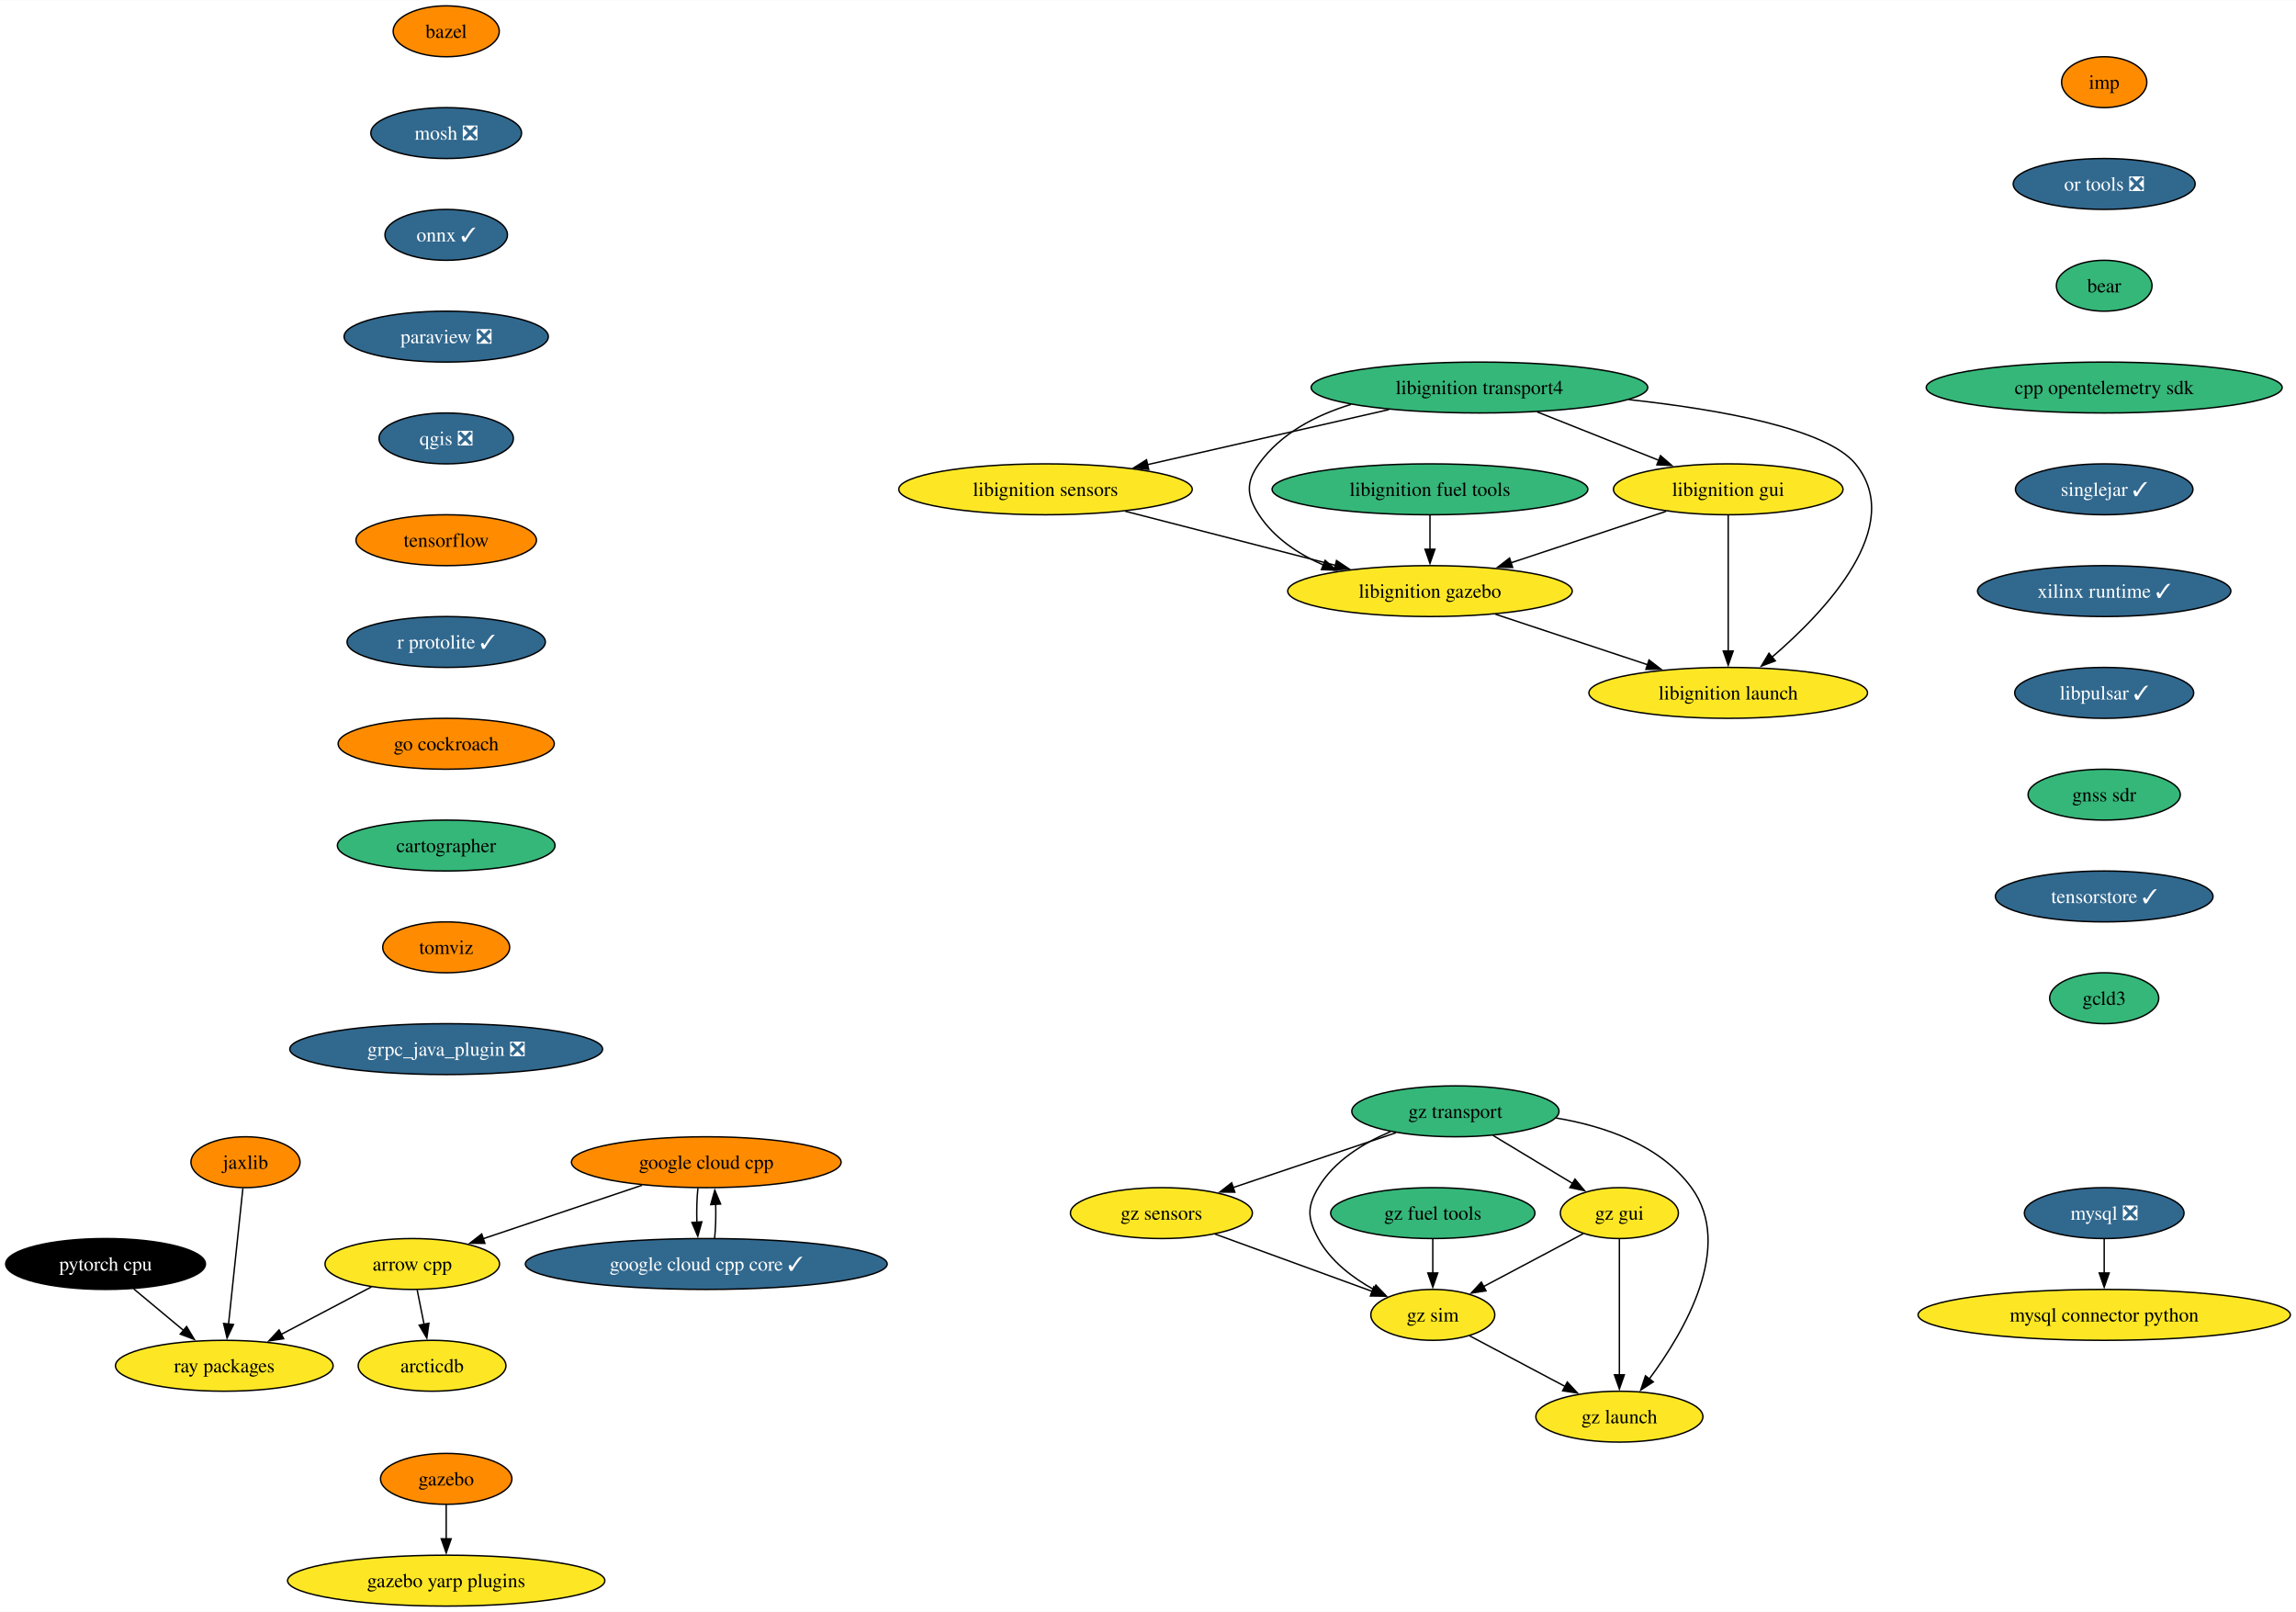
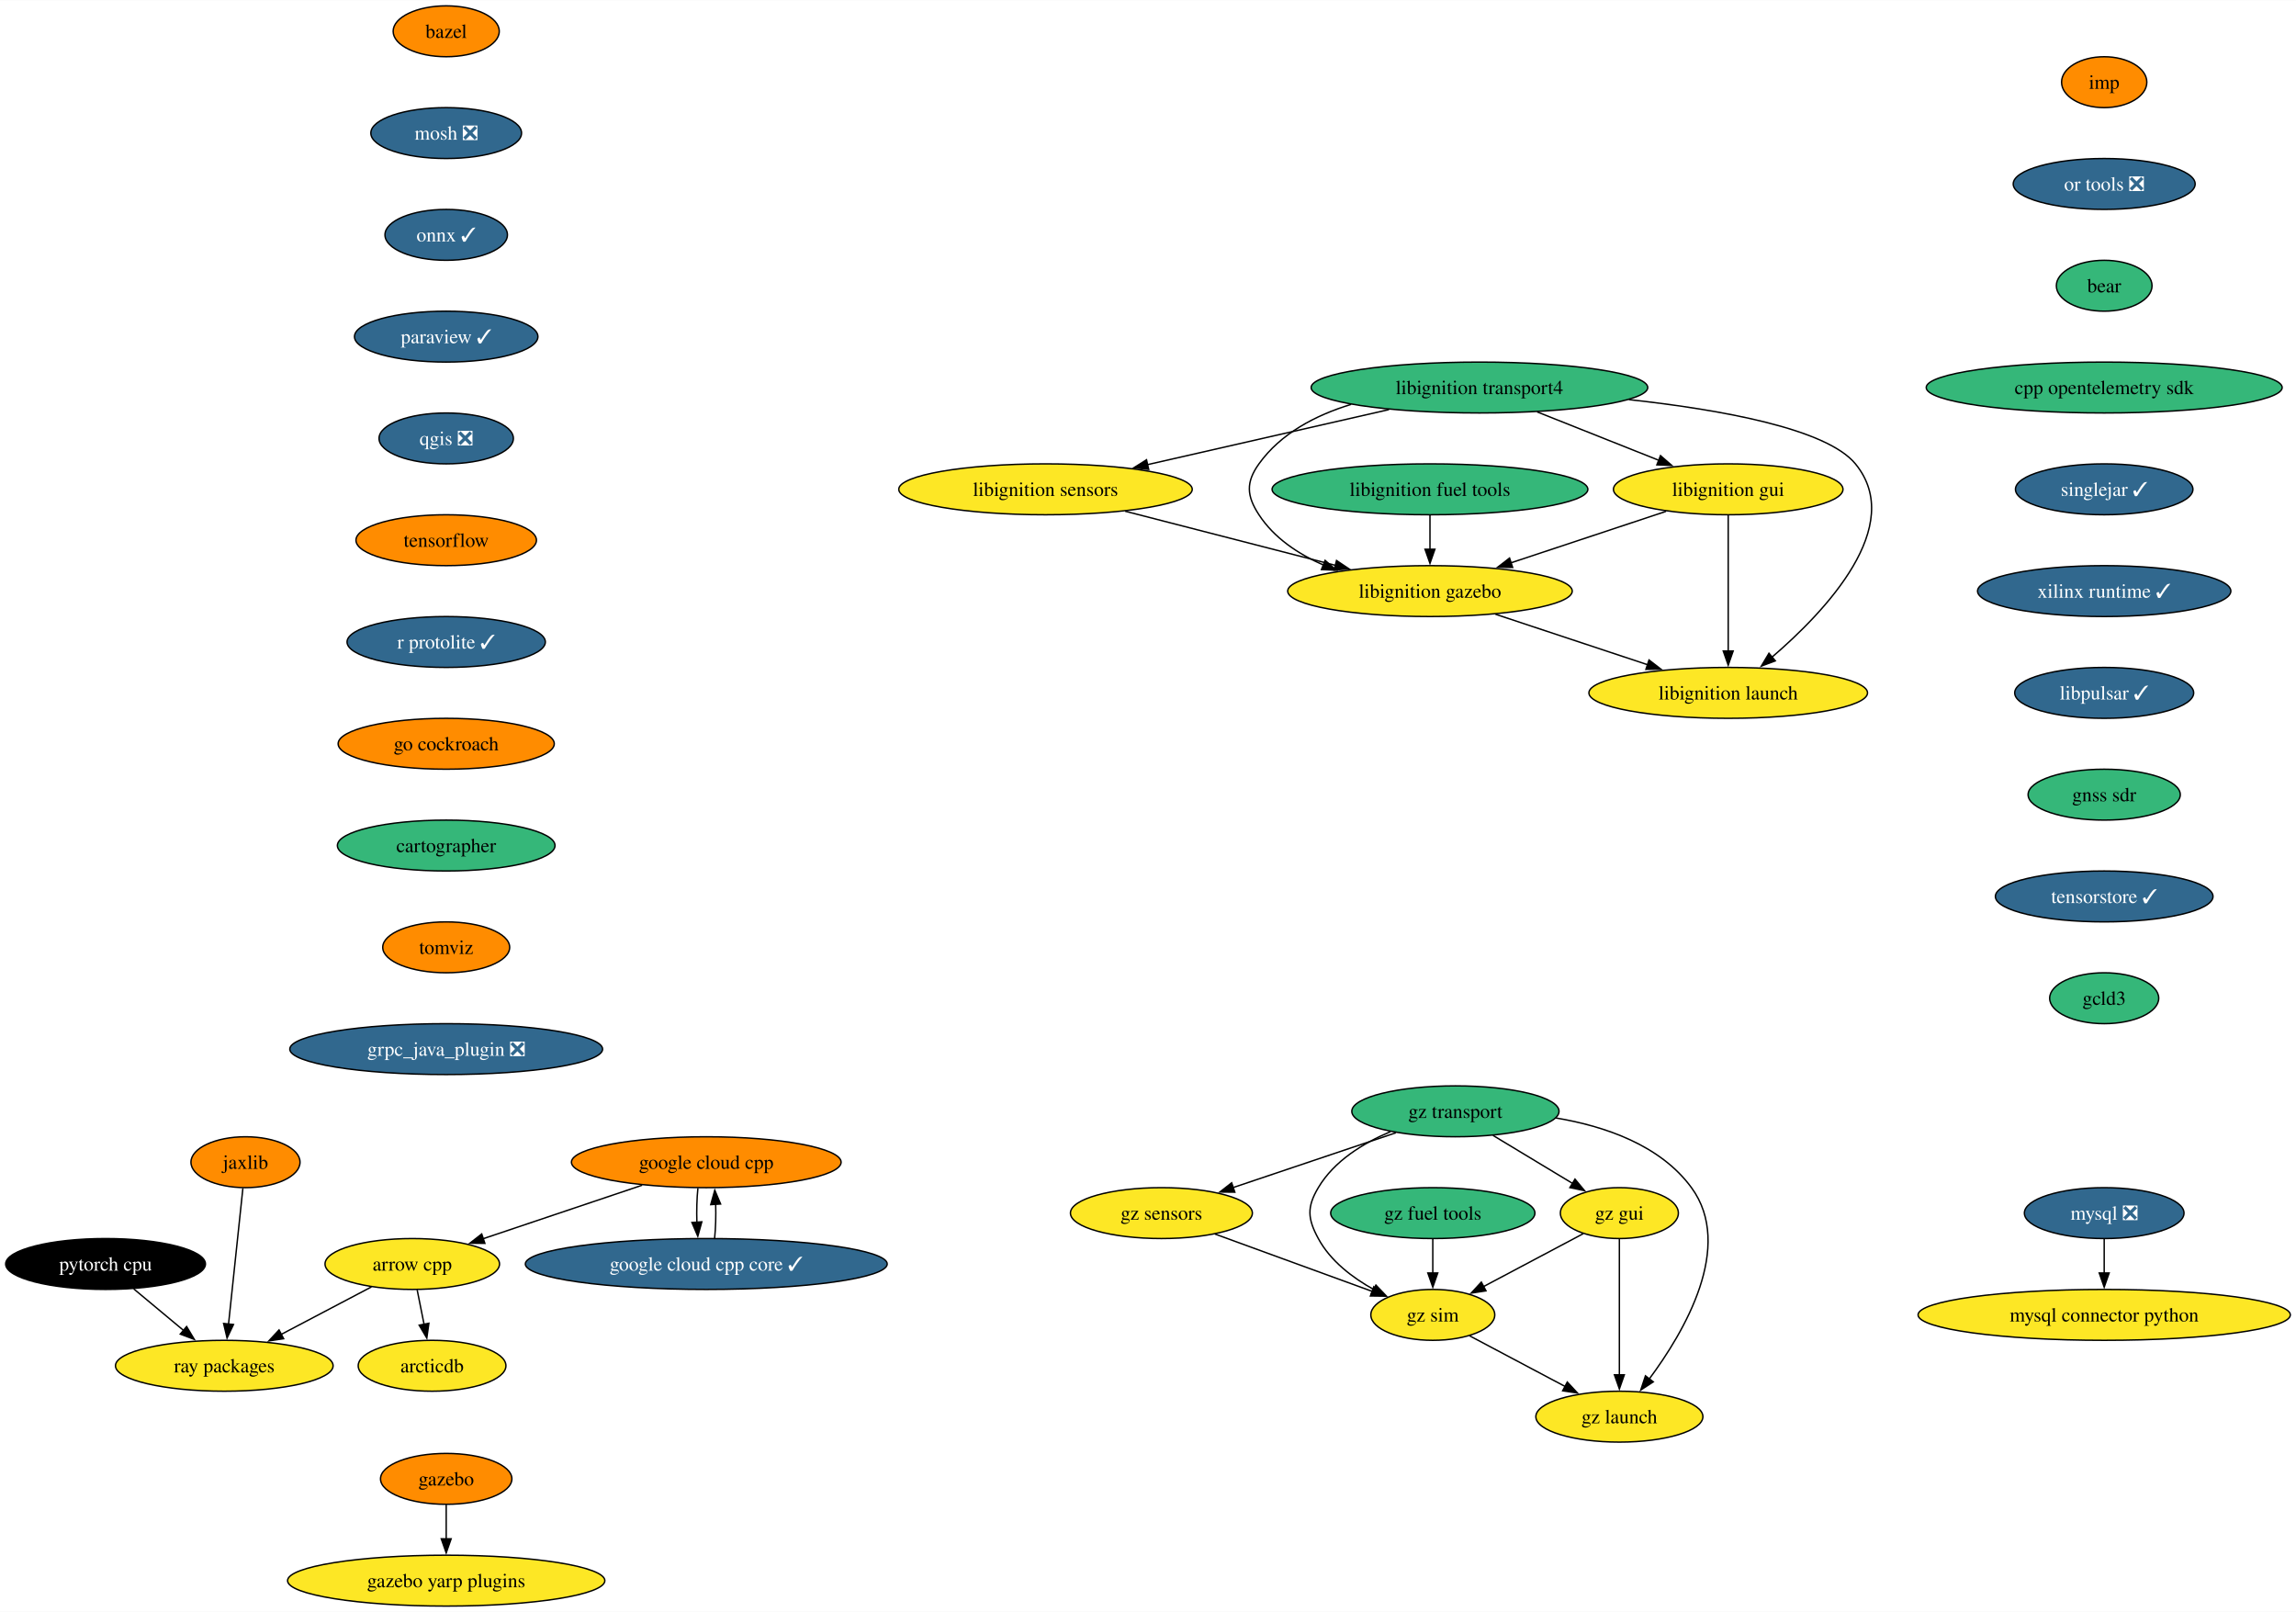
<svg xmlns="http://www.w3.org/2000/svg" xmlns:xlink="http://www.w3.org/1999/xlink" width="1624pt" height="1140pt" viewBox="0.00 0.00 1624.38 1140.00">
  <g id="graph0" class="graph" transform="scale(1 1) rotate(0) translate(4 1136)">
    <polygon fill="white" stroke="none" points="-4,4 -4,-1136 1620.38,-1136 1620.38,4 -4,4" />
    <g id="node1" class="node">
      <g id="a_node1">
        <a xlink:href="https://github.com/conda-forge/arrow-cpp-feedstock" xlink:title="arrow cpp">
          <ellipse fill="#fde725" stroke="black" cx="287.68" cy="-242" rx="61.73" ry="18" />
          <text text-anchor="middle" x="287.68" y="-237.32" font-family="Times,serif" font-size="14.00">arrow cpp</text>
        </a>
      </g>
    </g>
    <g id="node2" class="node">
      <g id="a_node2">
        <a xlink:href="https://github.com/conda-forge/ray-packages-feedstock" xlink:title="ray packages">
          <ellipse fill="#fde725" stroke="black" cx="154.68" cy="-170" rx="76.99" ry="18" />
          <text text-anchor="middle" x="154.68" y="-165.32" font-family="Times,serif" font-size="14.00">ray packages</text>
        </a>
      </g>
    </g>
    <g id="edge1" class="edge">
      <path fill="none" stroke="black" d="M258.82,-225.81C240.12,-215.97 215.52,-203.02 194.91,-192.18" />
      <polygon fill="black" stroke="black" points="196.68,-189.15 186.2,-187.59 193.42,-195.35 196.68,-189.15" />
    </g>
    <g id="node3" class="node">
      <g id="a_node3">
        <a xlink:href="https://github.com/conda-forge/arcticdb-feedstock" xlink:title="arcticdb">
          <ellipse fill="#fde725" stroke="black" cx="301.68" cy="-170" rx="52.26" ry="18" />
          <text text-anchor="middle" x="301.68" y="-165.32" font-family="Times,serif" font-size="14.00">arcticdb</text>
        </a>
      </g>
    </g>
    <g id="edge2" class="edge">
      <path fill="none" stroke="black" d="M291.14,-223.7C292.61,-216.32 294.37,-207.52 296.03,-199.25" />
      <polygon fill="black" stroke="black" points="299.43,-200.08 297.96,-189.59 292.56,-198.71 299.43,-200.08" />
    </g>
    <g id="node4" class="node">
      <g id="a_node4">
        <a xlink:href="https://github.com/conda-forge/bazel-feedstock" xlink:title="bazel">
          <ellipse fill="#ff8c00" stroke="black" cx="311.68" cy="-1114" rx="37.53" ry="18" />
          <text text-anchor="middle" x="311.68" y="-1109.33" font-family="Times,serif" font-size="14.00">bazel</text>
        </a>
      </g>
    </g>
    <g id="node5" class="node">
      <g id="a_node5">
        <a xlink:href="https://github.com/conda-forge/mosh-feedstock/pull/37" xlink:title="mosh ❎">
          <ellipse fill="#31688e" stroke="black" cx="311.68" cy="-1042" rx="53.31" ry="18" />
          <text text-anchor="middle" x="311.68" y="-1037.33" font-family="Times,serif" font-size="14.00" fill="white">mosh ❎</text>
        </a>
      </g>
    </g>
    <g id="node6" class="node">
      <g id="a_node6">
        <a xlink:href="https://github.com/conda-forge/onnx-feedstock/pull/107" xlink:title="onnx ✓">
          <ellipse fill="#31688e" stroke="black" cx="311.68" cy="-970" rx="43.32" ry="18" />
          <text text-anchor="middle" x="311.68" y="-965.33" font-family="Times,serif" font-size="14.00" fill="white">onnx ✓</text>
        </a>
      </g>
    </g>
    <g id="node9" class="node">
      <g id="a_node9">
-         <a xlink:href="https://github.com/conda-forge/paraview-feedstock/pull/230" xlink:title="paraview ❎">
-           <ellipse fill="#31688e" stroke="black" cx="311.68" cy="-898" rx="72.25" ry="18" />
-           <text text-anchor="middle" x="311.68" y="-893.33" font-family="Times,serif" font-size="14.00" fill="white">paraview ❎</text>
+         <a xlink:href="https://github.com/conda-forge/paraview-feedstock/pull/230" xlink:title="paraview ✓">
+           <ellipse fill="#31688e" stroke="black" cx="311.68" cy="-898" rx="64.89" ry="18" />
+           <text text-anchor="middle" x="311.68" y="-893.33" font-family="Times,serif" font-size="14.00" fill="white">paraview ✓</text>
        </a>
      </g>
    </g>
    <g id="node7" class="node">
      <g id="a_node7">
        <a xlink:href="https://github.com/conda-forge/mysql-feedstock/pull/92" xlink:title="mysql ❎">
          <ellipse fill="#31688e" stroke="black" cx="1484.68" cy="-278" rx="56.47" ry="18" />
          <text text-anchor="middle" x="1484.68" y="-273.32" font-family="Times,serif" font-size="14.00" fill="white">mysql ❎</text>
        </a>
      </g>
    </g>
    <g id="node8" class="node">
      <g id="a_node8">
        <a xlink:href="https://github.com/conda-forge/mysql-connector-python-feedstock" xlink:title="mysql connector python">
          <ellipse fill="#fde725" stroke="black" cx="1484.68" cy="-206" rx="131.7" ry="18" />
          <text text-anchor="middle" x="1484.68" y="-201.32" font-family="Times,serif" font-size="14.00">mysql connector python</text>
        </a>
      </g>
    </g>
    <g id="edge5" class="edge">
      <path fill="none" stroke="black" d="M1484.68,-259.7C1484.68,-252.41 1484.68,-243.73 1484.68,-235.54" />
      <polygon fill="black" stroke="black" points="1488.18,-235.62 1484.68,-225.62 1481.18,-235.62 1488.18,-235.62" />
    </g>
    <g id="node10" class="node">
      <g id="a_node10">
        <a xlink:href="https://github.com/conda-forge/qgis-feedstock/pull/403" xlink:title="qgis ❎">
          <ellipse fill="#31688e" stroke="black" cx="311.68" cy="-826" rx="47.53" ry="18" />
          <text text-anchor="middle" x="311.68" y="-821.33" font-family="Times,serif" font-size="14.00" fill="white">qgis ❎</text>
        </a>
      </g>
    </g>
    <g id="node11" class="node">
      <g id="a_node11">
        <a xlink:href="https://github.com/conda-forge/tensorflow-feedstock" xlink:title="tensorflow">
          <ellipse fill="#ff8c00" stroke="black" cx="311.68" cy="-754" rx="63.84" ry="18" />
          <text text-anchor="middle" x="311.68" y="-749.33" font-family="Times,serif" font-size="14.00">tensorflow</text>
        </a>
      </g>
    </g>
    <g id="node12" class="node">
      <g id="a_node12">
        <a xlink:href="https://github.com/conda-forge/r-protolite-feedstock/pull/37" xlink:title="r protolite ✓">
          <ellipse fill="#31688e" stroke="black" cx="311.68" cy="-682" rx="70.15" ry="18" />
          <text text-anchor="middle" x="311.68" y="-677.33" font-family="Times,serif" font-size="14.00" fill="white">r protolite ✓</text>
        </a>
      </g>
    </g>
    <g id="node13" class="node">
      <g id="a_node13">
        <a xlink:href="https://github.com/conda-forge/go-cockroach-feedstock" xlink:title="go cockroach">
          <ellipse fill="#ff8c00" stroke="black" cx="311.68" cy="-610" rx="76.46" ry="18" />
          <text text-anchor="middle" x="311.68" y="-605.33" font-family="Times,serif" font-size="14.00">go cockroach</text>
        </a>
      </g>
    </g>
    <g id="node26" class="node">
      <g id="a_node26">
        <a xlink:href="https://github.com/conda-forge/cartographer-feedstock" xlink:title="cartographer">
          <ellipse fill="#35b779" stroke="black" cx="311.68" cy="-538" rx="76.99" ry="18" />
          <text text-anchor="middle" x="311.68" y="-533.33" font-family="Times,serif" font-size="14.00">cartographer</text>
        </a>
      </g>
    </g>
    <g id="node14" class="node">
      <g id="a_node14">
        <a xlink:href="https://github.com/conda-forge/pytorch-cpu-feedstock" xlink:title="pytorch cpu">
          <ellipse fill="#000000" stroke="black" cx="70.68" cy="-242" rx="70.68" ry="18" />
          <text text-anchor="middle" x="70.68" y="-237.32" font-family="Times,serif" font-size="14.00" fill="white">pytorch cpu</text>
        </a>
      </g>
    </g>
    <g id="edge11" class="edge">
      <path fill="none" stroke="black" d="M90.58,-224.41C101.18,-215.58 114.39,-204.57 126.06,-194.84" />
      <polygon fill="black" stroke="black" points="128.02,-197.77 133.46,-188.68 123.53,-192.39 128.02,-197.77" />
    </g>
    <g id="node15" class="node">
      <g id="a_node15">
        <a xlink:href="https://github.com/conda-forge/jaxlib-feedstock" xlink:title="jaxlib">
          <ellipse fill="#ff8c00" stroke="black" cx="169.68" cy="-314" rx="38.58" ry="18" />
          <text text-anchor="middle" x="169.68" y="-309.32" font-family="Times,serif" font-size="14.00">jaxlib</text>
        </a>
      </g>
    </g>
    <g id="edge12" class="edge">
      <path fill="none" stroke="black" d="M167.84,-295.59C165.3,-271.61 160.71,-228.14 157.68,-199.42" />
      <polygon fill="black" stroke="black" points="161.17,-199.19 156.64,-189.62 154.21,-199.93 161.17,-199.19" />
    </g>
    <g id="node16" class="node">
      <g id="a_node16">
        <a xlink:href="https://github.com/conda-forge/libignition-transport4-feedstock" xlink:title="libignition transport4">
          <ellipse fill="#35b779" stroke="black" cx="1042.68" cy="-862" rx="119.08" ry="18" />
          <text text-anchor="middle" x="1042.68" y="-857.33" font-family="Times,serif" font-size="14.00">libignition transport4</text>
        </a>
      </g>
    </g>
    <g id="node17" class="node">
      <g id="a_node17">
        <a xlink:href="https://github.com/conda-forge/libignition-sensors-feedstock" xlink:title="libignition sensors">
          <ellipse fill="#fde725" stroke="black" cx="735.68" cy="-790" rx="103.82" ry="18" />
          <text text-anchor="middle" x="735.68" y="-785.33" font-family="Times,serif" font-size="14.00">libignition sensors</text>
        </a>
      </g>
    </g>
    <g id="edge13" class="edge">
      <path fill="none" stroke="black" d="M978.69,-846.41C928.84,-835.04 859.63,-819.26 807.81,-807.45" />
      <polygon fill="black" stroke="black" points="808.7,-804.06 798.18,-805.25 807.15,-810.89 808.7,-804.06" />
    </g>
    <g id="node18" class="node">
      <g id="a_node18">
        <a xlink:href="https://github.com/conda-forge/libignition-gui-feedstock" xlink:title="libignition gui">
          <ellipse fill="#fde725" stroke="black" cx="1218.68" cy="-790" rx="81.2" ry="18" />
          <text text-anchor="middle" x="1218.68" y="-785.33" font-family="Times,serif" font-size="14.00">libignition gui</text>
        </a>
      </g>
    </g>
    <g id="edge14" class="edge">
      <path fill="none" stroke="black" d="M1083.5,-844.76C1109.22,-834.53 1142.59,-821.26 1169.74,-810.46" />
      <polygon fill="black" stroke="black" points="1170.78,-813.82 1178.78,-806.87 1168.2,-807.31 1170.78,-813.82" />
    </g>
    <g id="node19" class="node">
      <g id="a_node19">
        <a xlink:href="https://github.com/conda-forge/libignition-gazebo-feedstock" xlink:title="libignition gazebo">
          <ellipse fill="#fde725" stroke="black" cx="1007.68" cy="-718" rx="100.66" ry="18" />
          <text text-anchor="middle" x="1007.68" y="-713.33" font-family="Times,serif" font-size="14.00">libignition gazebo</text>
        </a>
      </g>
    </g>
    <g id="edge15" class="edge">
      <path fill="none" stroke="black" d="M951.91,-850.08C926.72,-842.39 902.08,-829.51 886.68,-808 877.36,-794.99 877.92,-785.39 886.68,-772 897.37,-755.63 914.37,-744.29 932.28,-736.44" />
      <polygon fill="black" stroke="black" points="933.49,-739.72 941.48,-732.77 930.9,-733.22 933.49,-739.72" />
    </g>
    <g id="node20" class="node">
      <g id="a_node20">
        <a xlink:href="https://github.com/conda-forge/libignition-launch-feedstock" xlink:title="libignition launch">
          <ellipse fill="#fde725" stroke="black" cx="1218.68" cy="-646" rx="98.56" ry="18" />
          <text text-anchor="middle" x="1218.68" y="-641.33" font-family="Times,serif" font-size="14.00">libignition launch</text>
        </a>
      </g>
    </g>
    <g id="edge16" class="edge">
      <path fill="none" stroke="black" d="M1148.41,-853.46C1213.47,-846.36 1288.22,-832.94 1308.68,-808 1344.65,-764.15 1287.77,-703.92 1249.3,-670.96" />
      <polygon fill="black" stroke="black" points="1252.01,-668.66 1242.1,-664.93 1247.52,-674.03 1252.01,-668.66" />
    </g>
    <g id="edge17" class="edge">
      <path fill="none" stroke="black" d="M792.03,-774.5C835.3,-763.36 895.18,-747.95 940.86,-736.19" />
      <polygon fill="black" stroke="black" points="941.58,-739.62 950.39,-733.74 939.83,-732.85 941.58,-739.62" />
    </g>
    <g id="edge18" class="edge">
      <path fill="none" stroke="black" d="M1174.7,-774.41C1142.88,-763.85 1099.57,-749.49 1065.03,-738.03" />
      <polygon fill="black" stroke="black" points="1066.18,-734.72 1055.59,-734.9 1063.98,-741.37 1066.18,-734.72" />
    </g>
    <g id="edge19" class="edge">
      <path fill="none" stroke="black" d="M1218.68,-771.59C1218.68,-747.61 1218.68,-704.14 1218.68,-675.42" />
      <polygon fill="black" stroke="black" points="1222.18,-675.62 1218.68,-665.62 1215.18,-675.62 1222.18,-675.62" />
    </g>
    <g id="edge20" class="edge">
      <path fill="none" stroke="black" d="M1053.98,-701.64C1085.72,-691.11 1128.04,-677.07 1161.83,-665.86" />
      <polygon fill="black" stroke="black" points="1162.65,-669.27 1171.04,-662.8 1160.45,-662.63 1162.65,-669.27" />
    </g>
    <g id="node21" class="node">
      <g id="a_node21">
        <a xlink:href="https://github.com/conda-forge/gazebo-feedstock" xlink:title="gazebo">
          <ellipse fill="#ff8c00" stroke="black" cx="311.68" cy="-90" rx="46.47" ry="18" />
          <text text-anchor="middle" x="311.68" y="-85.33" font-family="Times,serif" font-size="14.00">gazebo</text>
        </a>
      </g>
    </g>
    <g id="node22" class="node">
      <g id="a_node22">
        <a xlink:href="https://github.com/conda-forge/gazebo-yarp-plugins-feedstock" xlink:title="gazebo yarp plugins">
          <ellipse fill="#fde725" stroke="black" cx="311.68" cy="-18" rx="112.24" ry="18" />
          <text text-anchor="middle" x="311.68" y="-13.32" font-family="Times,serif" font-size="14.00">gazebo yarp plugins</text>
        </a>
      </g>
    </g>
    <g id="edge21" class="edge">
      <path fill="none" stroke="black" d="M311.68,-71.7C311.68,-64.41 311.68,-55.73 311.68,-47.54" />
      <polygon fill="black" stroke="black" points="315.18,-47.62 311.68,-37.62 308.18,-47.62 315.18,-47.62" />
    </g>
    <g id="node23" class="node">
      <g id="a_node23">
        <a xlink:href="https://github.com/conda-forge/libignition-fuel-tools-feedstock" xlink:title="libignition fuel tools">
          <ellipse fill="#35b779" stroke="black" cx="1007.68" cy="-790" rx="111.71" ry="18" />
          <text text-anchor="middle" x="1007.68" y="-785.33" font-family="Times,serif" font-size="14.00">libignition fuel tools</text>
        </a>
      </g>
    </g>
    <g id="edge22" class="edge">
      <path fill="none" stroke="black" d="M1007.68,-771.7C1007.68,-764.41 1007.68,-755.73 1007.68,-747.54" />
      <polygon fill="black" stroke="black" points="1011.18,-747.62 1007.68,-737.62 1004.18,-747.62 1011.18,-747.62" />
    </g>
    <g id="node24" class="node">
      <g id="a_node24">
        <a xlink:href="https://github.com/conda-forge/google-cloud-cpp-feedstock" xlink:title="google cloud cpp">
          <ellipse fill="#ff8c00" stroke="black" cx="495.68" cy="-314" rx="95.4" ry="18" />
          <text text-anchor="middle" x="495.68" y="-309.32" font-family="Times,serif" font-size="14.00">google cloud cpp</text>
        </a>
      </g>
    </g>
    <g id="edge23" class="edge">
      <path fill="none" stroke="black" d="M450.29,-297.72C417.06,-286.54 372,-271.38 337.73,-259.85" />
      <polygon fill="black" stroke="black" points="339.04,-256.59 328.45,-256.72 336.81,-263.23 339.04,-256.59" />
    </g>
    <g id="node25" class="node">
      <g id="a_node25">
        <a xlink:href="https://github.com/conda-forge/google-cloud-cpp-core-feedstock/pull/6" xlink:title="google cloud cpp core ✓">
          <ellipse fill="#31688e" stroke="black" cx="495.68" cy="-242" rx="128.02" ry="18" />
          <text text-anchor="middle" x="495.68" y="-237.32" font-family="Times,serif" font-size="14.00" fill="white">google cloud cpp core ✓</text>
        </a>
      </g>
    </g>
    <g id="edge24" class="edge">
      <path fill="none" stroke="black" d="M489.76,-295.7C489.01,-288.41 488.76,-279.73 489.03,-271.54" />
      <polygon fill="black" stroke="black" points="492.52,-271.82 489.68,-261.61 485.53,-271.36 492.52,-271.82" />
    </g>
    <g id="edge25" class="edge">
      <path fill="none" stroke="black" d="M501.57,-260.1C502.33,-267.37 502.58,-276.04 502.33,-284.24" />
      <polygon fill="black" stroke="black" points="498.84,-283.98 501.69,-294.19 505.82,-284.43 498.84,-283.98" />
    </g>
    <g id="node27" class="node">
      <g id="a_node27">
        <a xlink:href="https://github.com/conda-forge/tomviz-feedstock" xlink:title="tomviz">
          <ellipse fill="#ff8c00" stroke="black" cx="311.68" cy="-466" rx="44.9" ry="18" />
          <text text-anchor="middle" x="311.68" y="-461.32" font-family="Times,serif" font-size="14.00">tomviz</text>
        </a>
      </g>
    </g>
    <g id="node28" class="node">
      <g id="a_node28">
        <a xlink:href="https://github.com/conda-forge/grpc_java_plugin-feedstock/pull/77" xlink:title="grpc_java_plugin ❎">
          <ellipse fill="#31688e" stroke="black" cx="311.68" cy="-394" rx="110.66" ry="18" />
          <text text-anchor="middle" x="311.68" y="-389.32" font-family="Times,serif" font-size="14.00" fill="white">grpc_java_plugin ❎</text>
        </a>
      </g>
    </g>
    <g id="node29" class="node">
      <g id="a_node29">
        <a xlink:href="https://github.com/conda-forge/imp-feedstock" xlink:title="imp">
          <ellipse fill="#ff8c00" stroke="black" cx="1484.68" cy="-1078" rx="30.16" ry="18" />
          <text text-anchor="middle" x="1484.68" y="-1073.33" font-family="Times,serif" font-size="14.00">imp</text>
        </a>
      </g>
    </g>
    <g id="node30" class="node">
      <g id="a_node30">
        <a xlink:href="https://github.com/conda-forge/or-tools-feedstock/pull/54" xlink:title="or tools ❎">
          <ellipse fill="#31688e" stroke="black" cx="1484.68" cy="-1006" rx="64.36" ry="18" />
          <text text-anchor="middle" x="1484.68" y="-1001.33" font-family="Times,serif" font-size="14.00" fill="white">or tools ❎</text>
        </a>
      </g>
    </g>
    <g id="node31" class="node">
      <g id="a_node31">
        <a xlink:href="https://github.com/conda-forge/bear-feedstock" xlink:title="bear">
          <ellipse fill="#35b779" stroke="black" cx="1484.68" cy="-934" rx="33.85" ry="18" />
          <text text-anchor="middle" x="1484.68" y="-929.33" font-family="Times,serif" font-size="14.00">bear</text>
        </a>
      </g>
    </g>
    <g id="node32" class="node">
      <g id="a_node32">
        <a xlink:href="https://github.com/conda-forge/cpp-opentelemetry-sdk-feedstock" xlink:title="cpp opentelemetry sdk">
          <ellipse fill="#35b779" stroke="black" cx="1484.68" cy="-862" rx="125.92" ry="18" />
          <text text-anchor="middle" x="1484.68" y="-857.33" font-family="Times,serif" font-size="14.00">cpp opentelemetry sdk</text>
        </a>
      </g>
    </g>
    <g id="node33" class="node">
      <g id="a_node33">
        <a xlink:href="https://github.com/conda-forge/singlejar-feedstock/pull/43" xlink:title="singlejar ✓">
          <ellipse fill="#31688e" stroke="black" cx="1484.68" cy="-790" rx="62.78" ry="18" />
          <text text-anchor="middle" x="1484.68" y="-785.33" font-family="Times,serif" font-size="14.00" fill="white">singlejar ✓</text>
        </a>
      </g>
    </g>
    <g id="node34" class="node">
      <g id="a_node34">
        <a xlink:href="https://github.com/conda-forge/xilinx-runtime-feedstock/pull/30" xlink:title="xilinx runtime ✓">
          <ellipse fill="#31688e" stroke="black" cx="1484.68" cy="-718" rx="89.61" ry="18" />
          <text text-anchor="middle" x="1484.68" y="-713.33" font-family="Times,serif" font-size="14.00" fill="white">xilinx runtime ✓</text>
        </a>
      </g>
    </g>
    <g id="node35" class="node">
      <g id="a_node35">
        <a xlink:href="https://github.com/conda-forge/libpulsar-feedstock/pull/13" xlink:title="libpulsar ✓">
          <ellipse fill="#31688e" stroke="black" cx="1484.68" cy="-646" rx="63.31" ry="18" />
          <text text-anchor="middle" x="1484.68" y="-641.33" font-family="Times,serif" font-size="14.00" fill="white">libpulsar ✓</text>
        </a>
      </g>
    </g>
    <g id="node42" class="node">
      <g id="a_node42">
        <a xlink:href="https://github.com/conda-forge/gnss-sdr-feedstock" xlink:title="gnss sdr">
          <ellipse fill="#35b779" stroke="black" cx="1484.68" cy="-574" rx="53.84" ry="18" />
          <text text-anchor="middle" x="1484.68" y="-569.33" font-family="Times,serif" font-size="14.00">gnss sdr</text>
        </a>
      </g>
    </g>
    <g id="node36" class="node">
      <g id="a_node36">
        <a xlink:href="https://github.com/conda-forge/gz-transport-feedstock" xlink:title="gz transport">
          <ellipse fill="#35b779" stroke="black" cx="1025.68" cy="-350" rx="73.3" ry="18" />
          <text text-anchor="middle" x="1025.68" y="-345.32" font-family="Times,serif" font-size="14.00">gz transport</text>
        </a>
      </g>
    </g>
    <g id="node37" class="node">
      <g id="a_node37">
        <a xlink:href="https://github.com/conda-forge/gz-gui-feedstock" xlink:title="gz gui">
          <ellipse fill="#fde725" stroke="black" cx="1141.68" cy="-278" rx="41.74" ry="18" />
          <text text-anchor="middle" x="1141.68" y="-273.32" font-family="Times,serif" font-size="14.00">gz gui</text>
        </a>
      </g>
    </g>
    <g id="edge35" class="edge">
      <path fill="none" stroke="black" d="M1052.29,-332.94C1069.11,-322.79 1090.96,-309.6 1108.85,-298.81" />
      <polygon fill="black" stroke="black" points="1110.28,-302.03 1117.03,-293.87 1106.66,-296.04 1110.28,-302.03" />
    </g>
    <g id="node38" class="node">
      <g id="a_node38">
        <a xlink:href="https://github.com/conda-forge/gz-sensors-feedstock" xlink:title="gz sensors">
          <ellipse fill="#fde725" stroke="black" cx="817.68" cy="-278" rx="64.36" ry="18" />
          <text text-anchor="middle" x="817.68" y="-273.32" font-family="Times,serif" font-size="14.00">gz sensors</text>
        </a>
      </g>
    </g>
    <g id="edge36" class="edge">
      <path fill="none" stroke="black" d="M983.58,-334.83C950.23,-323.61 903.53,-307.89 868.17,-295.99" />
      <polygon fill="black" stroke="black" points="869.62,-292.79 859.02,-292.91 867.38,-299.42 869.62,-292.79" />
    </g>
    <g id="node39" class="node">
      <g id="a_node39">
        <a xlink:href="https://github.com/conda-forge/gz-sim-feedstock" xlink:title="gz sim">
          <ellipse fill="#fde725" stroke="black" cx="1009.68" cy="-206" rx="43.84" ry="18" />
          <text text-anchor="middle" x="1009.68" y="-201.33" font-family="Times,serif" font-size="14.00">gz sim</text>
        </a>
      </g>
    </g>
    <g id="edge37" class="edge">
      <path fill="none" stroke="black" d="M979.8,-335.64C960.47,-327.49 939.88,-314.9 928.68,-296 920.51,-282.24 921.06,-274.07 928.68,-260 937.26,-244.11 952.92,-232.23 968.19,-223.78" />
      <polygon fill="black" stroke="black" points="969.43,-227.07 976.74,-219.41 966.24,-220.84 969.43,-227.07" />
    </g>
    <g id="node40" class="node">
      <g id="a_node40">
        <a xlink:href="https://github.com/conda-forge/gz-launch-feedstock" xlink:title="gz launch">
          <ellipse fill="#fde725" stroke="black" cx="1141.68" cy="-134" rx="59.1" ry="18" />
          <text text-anchor="middle" x="1141.68" y="-129.32" font-family="Times,serif" font-size="14.00">gz launch</text>
        </a>
      </g>
    </g>
    <g id="edge38" class="edge">
      <path fill="none" stroke="black" d="M1096.6,-345.33C1131.49,-339.5 1170.67,-326.07 1192.68,-296 1223.06,-254.47 1187.82,-194.22 1162.65,-160.43" />
      <polygon fill="black" stroke="black" points="1165.68,-158.63 1156.8,-152.84 1160.13,-162.9 1165.68,-158.63" />
    </g>
    <g id="edge39" class="edge">
      <path fill="none" stroke="black" d="M1116.22,-263.5C1096.18,-252.87 1067.98,-237.92 1045.62,-226.06" />
      <polygon fill="black" stroke="black" points="1047.31,-223 1036.84,-221.4 1044.03,-229.18 1047.31,-223" />
    </g>
    <g id="edge40" class="edge">
      <path fill="none" stroke="black" d="M1141.68,-259.59C1141.68,-235.61 1141.68,-192.14 1141.68,-163.42" />
      <polygon fill="black" stroke="black" points="1145.18,-163.62 1141.68,-153.62 1138.18,-163.62 1145.18,-163.62" />
    </g>
    <g id="edge41" class="edge">
      <path fill="none" stroke="black" d="M855.61,-263.17C887.62,-251.5 933.42,-234.8 966.76,-222.64" />
      <polygon fill="black" stroke="black" points="967.94,-225.94 976.13,-219.23 965.54,-219.37 967.94,-225.94" />
    </g>
    <g id="edge42" class="edge">
      <path fill="none" stroke="black" d="M1035.75,-191.17C1055.08,-180.92 1081.73,-166.79 1103.46,-155.27" />
      <polygon fill="black" stroke="black" points="1104.83,-158.5 1112.03,-150.72 1101.55,-152.31 1104.83,-158.5" />
    </g>
    <g id="node41" class="node">
      <g id="a_node41">
        <a xlink:href="https://github.com/conda-forge/gz-fuel-tools-feedstock" xlink:title="gz fuel tools">
          <ellipse fill="#35b779" stroke="black" cx="1009.68" cy="-278" rx="72.25" ry="18" />
          <text text-anchor="middle" x="1009.68" y="-273.32" font-family="Times,serif" font-size="14.00">gz fuel tools</text>
        </a>
      </g>
    </g>
    <g id="edge43" class="edge">
      <path fill="none" stroke="black" d="M1009.68,-259.7C1009.68,-252.41 1009.68,-243.73 1009.68,-235.54" />
      <polygon fill="black" stroke="black" points="1013.18,-235.62 1009.68,-225.62 1006.18,-235.62 1013.18,-235.62" />
    </g>
    <g id="node43" class="node">
      <g id="a_node43">
        <a xlink:href="https://github.com/conda-forge/tensorstore-feedstock/pull/17" xlink:title="tensorstore ✓">
          <ellipse fill="#31688e" stroke="black" cx="1484.68" cy="-502" rx="76.99" ry="18" />
          <text text-anchor="middle" x="1484.68" y="-497.32" font-family="Times,serif" font-size="14.00" fill="white">tensorstore ✓</text>
        </a>
      </g>
    </g>
    <g id="node44" class="node">
      <g id="a_node44">
        <a xlink:href="https://github.com/conda-forge/gcld3-feedstock" xlink:title="gcld3">
          <ellipse fill="#35b779" stroke="black" cx="1484.68" cy="-430" rx="38.58" ry="18" />
          <text text-anchor="middle" x="1484.68" y="-425.32" font-family="Times,serif" font-size="14.00">gcld3</text>
        </a>
      </g>
    </g>
  </g>
</svg>
